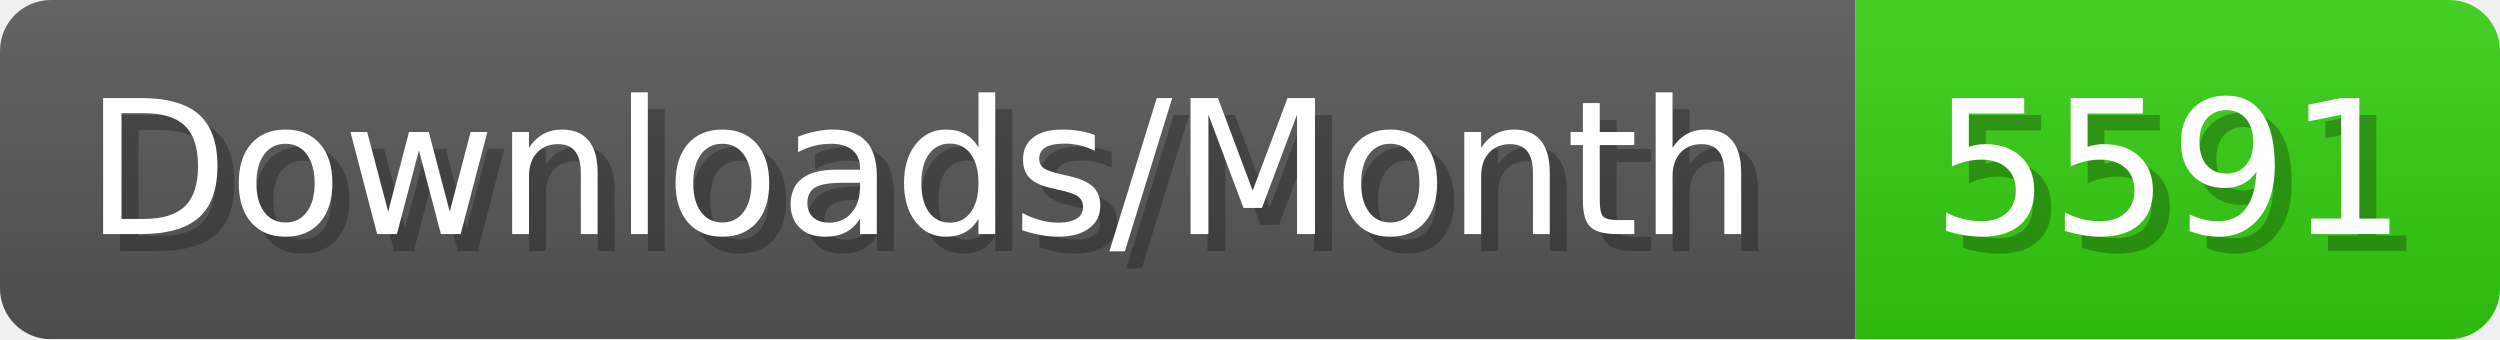
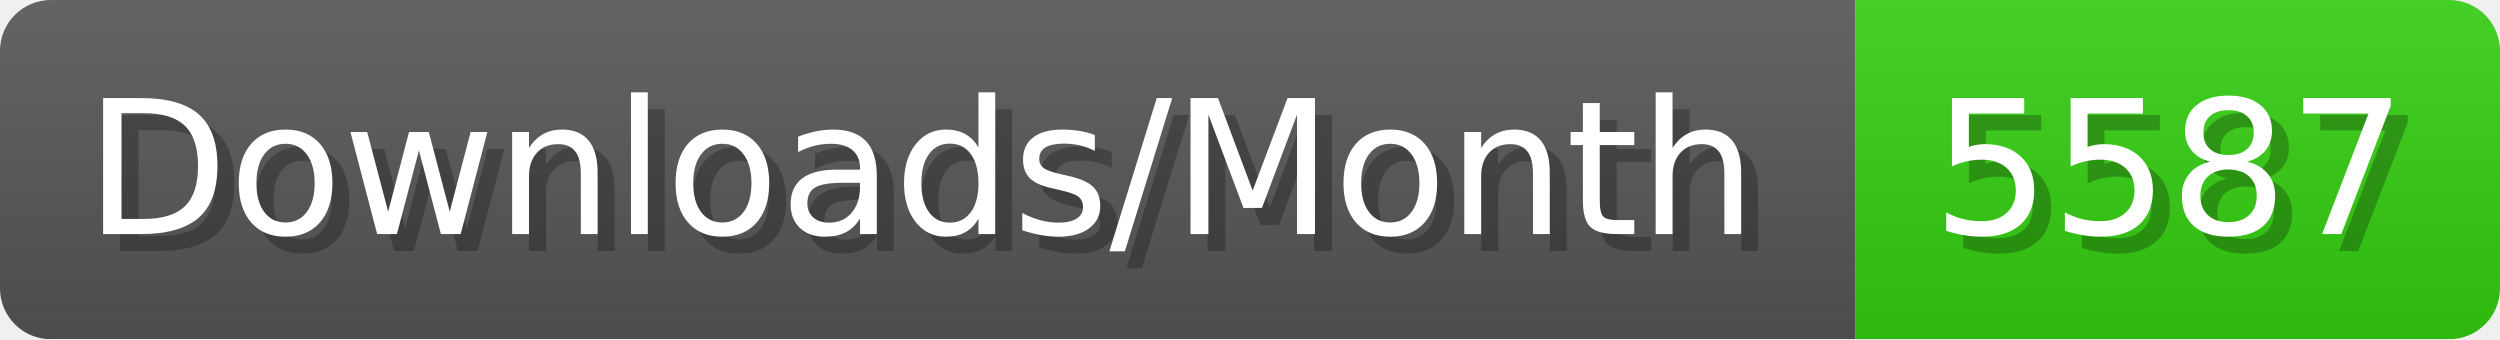
- <svg xmlns="http://www.w3.org/2000/svg" width="147.4" height="20" viewBox="0 0 1474 200" role="img" aria-label="Downloads/Month: 5591">
+ <svg xmlns="http://www.w3.org/2000/svg" width="147.4" height="20" viewBox="0 0 1474 200" role="img" aria-label="Downloads/Month: 5587">
  <linearGradient id="YlXUI" x2="0" y2="100%">
    <stop offset="0" stop-opacity=".1" stop-color="#EEE" />
    <stop offset="1" stop-opacity=".1" />
  </linearGradient>
  <mask id="JHhop">
    <rect width="1474" height="200" rx="30" fill="#FFF" />
  </mask>
  <g mask="url(#JHhop)">
    <rect width="1094" height="200" fill="#555" />
    <rect width="380" height="200" fill="#3C1" x="1094" />
    <rect width="1474" height="200" fill="url(#YlXUI)" />
  </g>
  <g aria-hidden="true" fill="#fff" text-anchor="start" font-family="Verdana,DejaVu Sans,sans-serif" font-size="110">
    <text x="60" y="148" textLength="994" fill="#000" opacity="0.25">Downloads/Month</text>
    <text x="50" y="138" textLength="994">Downloads/Month</text>
-     <text x="1149" y="148" textLength="280" fill="#000" opacity="0.25">5591</text>
-     <text x="1139" y="138" textLength="280">5591</text>
+     <text x="1149" y="148" textLength="280" fill="#000" opacity="0.25">5587</text>
+     <text x="1139" y="138" textLength="280">5587</text>
  </g>
</svg>
